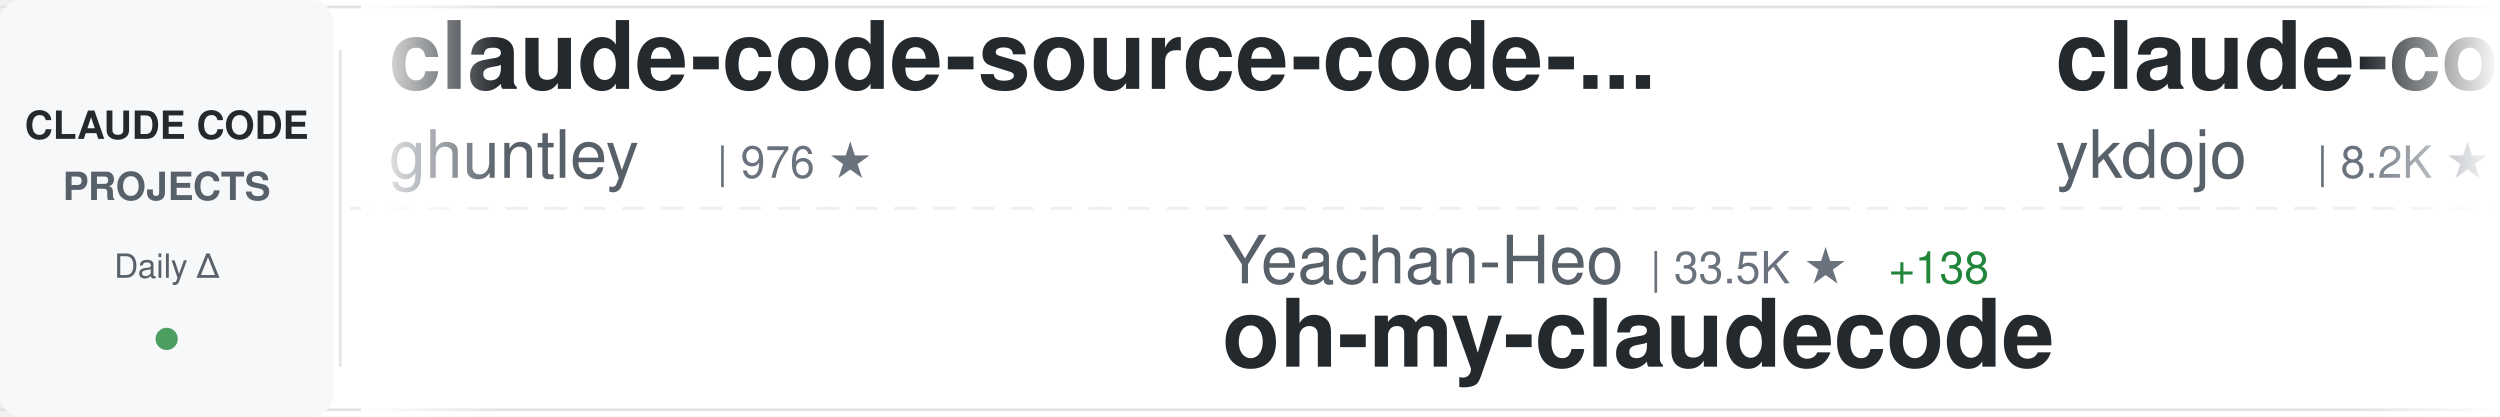
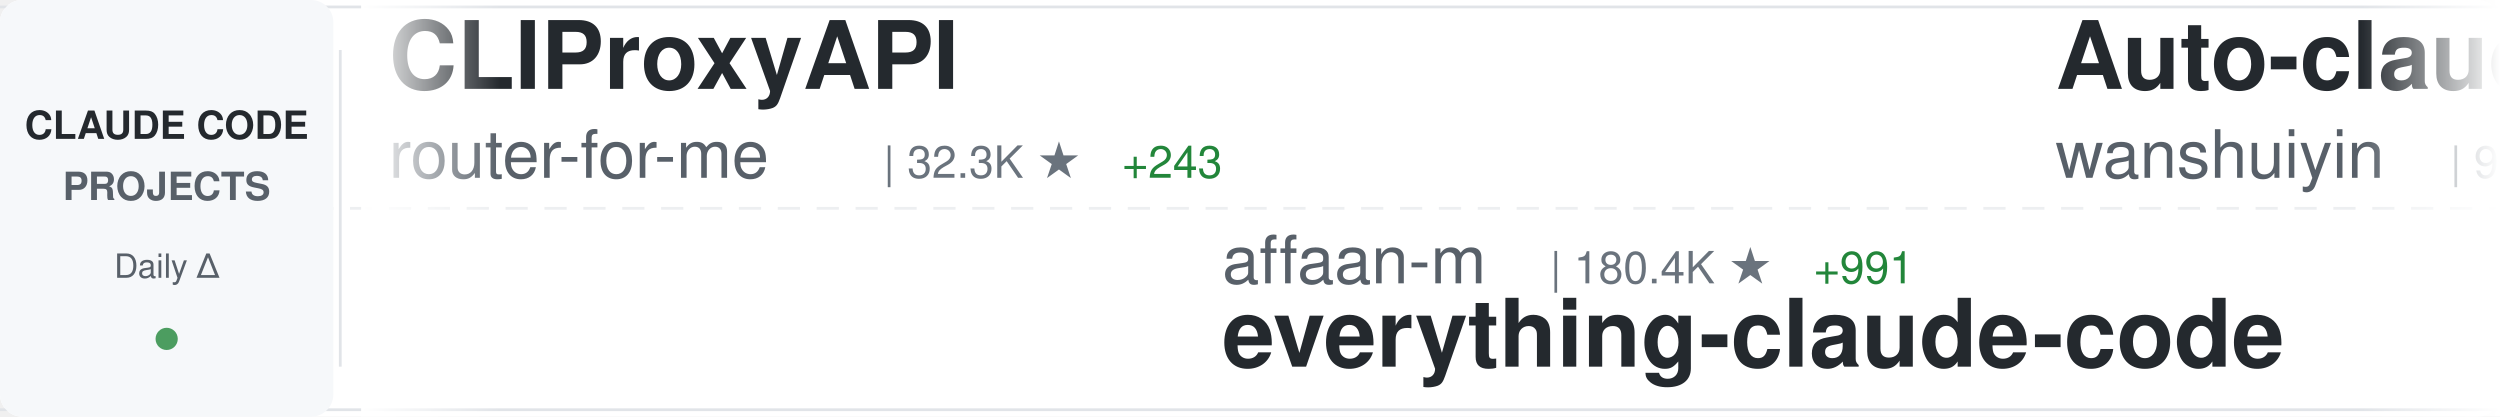
<svg xmlns="http://www.w3.org/2000/svg" width="900" height="150">
  <defs>
    <linearGradient id="awesomeLeftFade" x1="0%" y1="0%" x2="100%" y2="0%">
      <stop offset="0%" style="stop-color:#ffffff;stop-opacity:1" />
      <stop offset="100%" style="stop-color:#ffffff;stop-opacity:0" />
    </linearGradient>
    <linearGradient id="awesomeRightFade" x1="0%" y1="0%" x2="100%" y2="0%">
      <stop offset="0%" style="stop-color:#ffffff;stop-opacity:0" />
      <stop offset="100%" style="stop-color:#ffffff;stop-opacity:1" />
    </linearGradient>
  </defs>
  <rect width="900" height="150" fill="#ffffff" rx="8" />
  <rect x="0" y="2" width="900" height="1" fill="#e1e4e8" />
  <rect x="0" y="147" width="900" height="1" fill="#e1e4e8" />
  <line x1="0" y1="75" x2="900" y2="75" stroke="#e1e4e8" stroke-width="1" stroke-dasharray="8 6" opacity="0.6" />
  <rect x="0" y="0" width="120" height="150" fill="#f6f8fa" rx="8" />
  <text x="60" y="50" font-family="-apple-system, BlinkMacSystemFont, 'Segoe UI', Helvetica, Arial, sans-serif" font-size="14" font-weight="600" fill="#24292e" text-anchor="middle">CLAUDE CODE</text>
  <text x="60" y="72" font-family="-apple-system, BlinkMacSystemFont, 'Segoe UI', Helvetica, Arial, sans-serif" font-size="14" font-weight="600" fill="#586069" text-anchor="middle">PROJECTS</text>
  <text x="60" y="100" font-family="-apple-system, BlinkMacSystemFont, 'Segoe UI', Helvetica, Arial, sans-serif" font-size="12" font-weight="500" fill="#586069" text-anchor="middle">Daily Δ</text>
  <circle cx="60" cy="122" r="4" fill="#22863a" opacity="0.8" />
  <rect x="122" y="18" width="1" height="114" fill="#e1e4e8" />
  <clipPath id="awesomeTickerClip">
    <rect x="130" y="0" width="770" height="150" />
  </clipPath>
  <g clip-path="url(#awesomeTickerClip)">
    <g id="awesomeTickerItems">
      <animateTransform attributeName="transform" attributeType="XML" type="translate" from="0 0" to="-3000 0" dur="54s" repeatCount="indefinite" />
      <g transform="translate(0, 0)">
-         <text x="140" y="32" font-family="-apple-system, BlinkMacSystemFont, 'Segoe UI', Helvetica, Arial, sans-serif" font-size="34" font-weight="600" fill="#24292e">claude-code-source-code-...</text>
-         <text x="140" y="64" font-family="-apple-system, BlinkMacSystemFont, 'Segoe UI', Helvetica, Arial, sans-serif" font-size="24" font-weight="400" fill="#586069">ghuntley</text>
-         <text x="258" y="64" font-family="-apple-system, BlinkMacSystemFont, 'Segoe UI', Helvetica, Arial, sans-serif" font-size="16" font-weight="500" fill="#6a737d">| 976 ★</text>
+         <text x="140" y="32" font-family="-apple-system, BlinkMacSystemFont, 'Segoe UI', Helvetica, Arial, sans-serif" font-size="34" font-weight="600" fill="#24292e">CLIProxyAPI</text>
+         <text x="140" y="64" font-family="-apple-system, BlinkMacSystemFont, 'Segoe UI', Helvetica, Arial, sans-serif" font-size="24" font-weight="400" fill="#586069">router-for-me</text>
+         <text x="318" y="64" font-family="-apple-system, BlinkMacSystemFont, 'Segoe UI', Helvetica, Arial, sans-serif" font-size="16" font-weight="500" fill="#6a737d">| 32.3K ★</text>
+         <text x="404" y="64" font-family="-apple-system, BlinkMacSystemFont, 'Segoe UI', Helvetica, Arial, sans-serif" font-size="16" font-weight="500" fill="#22863a"> +243</text>
      </g>
      <g transform="translate(300, 0)">
-         <text x="140" y="102" font-family="-apple-system, BlinkMacSystemFont, 'Segoe UI', Helvetica, Arial, sans-serif" font-size="24" font-weight="400" fill="#586069">Yeachan-Heo</text>
-         <text x="294" y="102" font-family="-apple-system, BlinkMacSystemFont, 'Segoe UI', Helvetica, Arial, sans-serif" font-size="16" font-weight="500" fill="#6a737d">| 33.5K ★</text>
-         <text x="380" y="102" font-family="-apple-system, BlinkMacSystemFont, 'Segoe UI', Helvetica, Arial, sans-serif" font-size="16" font-weight="500" fill="#22863a"> +138</text>
-         <text x="140" y="132" font-family="-apple-system, BlinkMacSystemFont, 'Segoe UI', Helvetica, Arial, sans-serif" font-size="34" font-weight="600" fill="#24292e">oh-my-claudecode</text>
+         <text x="140" y="102" font-family="-apple-system, BlinkMacSystemFont, 'Segoe UI', Helvetica, Arial, sans-serif" font-size="24" font-weight="400" fill="#586069">affaan-m</text>
+         <text x="258" y="102" font-family="-apple-system, BlinkMacSystemFont, 'Segoe UI', Helvetica, Arial, sans-serif" font-size="16" font-weight="500" fill="#6a737d">| 180.4K ★</text>
+         <text x="353" y="102" font-family="-apple-system, BlinkMacSystemFont, 'Segoe UI', Helvetica, Arial, sans-serif" font-size="16" font-weight="500" fill="#22863a"> +991</text>
+         <text x="140" y="132" font-family="-apple-system, BlinkMacSystemFont, 'Segoe UI', Helvetica, Arial, sans-serif" font-size="34" font-weight="600" fill="#24292e">everything-claude-code</text>
      </g>
      <g transform="translate(600, 0)">
-         <text x="140" y="32" font-family="-apple-system, BlinkMacSystemFont, 'Segoe UI', Helvetica, Arial, sans-serif" font-size="34" font-weight="600" fill="#24292e">claude-code-tips</text>
-         <text x="140" y="64" font-family="-apple-system, BlinkMacSystemFont, 'Segoe UI', Helvetica, Arial, sans-serif" font-size="24" font-weight="400" fill="#586069">ykdojo</text>
-         <text x="234" y="64" font-family="-apple-system, BlinkMacSystemFont, 'Segoe UI', Helvetica, Arial, sans-serif" font-size="16" font-weight="500" fill="#6a737d">| 8.2K ★</text>
-         <text x="311" y="64" font-family="-apple-system, BlinkMacSystemFont, 'Segoe UI', Helvetica, Arial, sans-serif" font-size="16" font-weight="500" fill="#22863a"> +15</text>
-       </g>
-       <g transform="translate(900, 0)">
-         <text x="140" y="102" font-family="-apple-system, BlinkMacSystemFont, 'Segoe UI', Helvetica, Arial, sans-serif" font-size="24" font-weight="400" fill="#586069">Hyper66666</text>
-         <text x="282" y="102" font-family="-apple-system, BlinkMacSystemFont, 'Segoe UI', Helvetica, Arial, sans-serif" font-size="16" font-weight="500" fill="#6a737d">| 214 ★</text>
-         <text x="350" y="102" font-family="-apple-system, BlinkMacSystemFont, 'Segoe UI', Helvetica, Arial, sans-serif" font-size="16" font-weight="500" fill="#22863a"> +1</text>
-         <text x="140" y="132" font-family="-apple-system, BlinkMacSystemFont, 'Segoe UI', Helvetica, Arial, sans-serif" font-size="34" font-weight="600" fill="#24292e">claude-code-sourcemap</text>
-       </g>
-       <g transform="translate(1200, 0)">
-         <text x="140" y="32" font-family="-apple-system, BlinkMacSystemFont, 'Segoe UI', Helvetica, Arial, sans-serif" font-size="34" font-weight="600" fill="#24292e">claude-code-spec-workflo...</text>
-         <text x="140" y="64" font-family="-apple-system, BlinkMacSystemFont, 'Segoe UI', Helvetica, Arial, sans-serif" font-size="24" font-weight="400" fill="#586069">Pimzino</text>
-         <text x="246" y="64" font-family="-apple-system, BlinkMacSystemFont, 'Segoe UI', Helvetica, Arial, sans-serif" font-size="16" font-weight="500" fill="#6a737d">| 3.7K ★</text>
-         <text x="323" y="64" font-family="-apple-system, BlinkMacSystemFont, 'Segoe UI', Helvetica, Arial, sans-serif" font-size="16" font-weight="500" fill="#22863a"> +4</text>
-       </g>
-       <g transform="translate(1500, 0)">
-         <text x="140" y="102" font-family="-apple-system, BlinkMacSystemFont, 'Segoe UI', Helvetica, Arial, sans-serif" font-size="24" font-weight="400" fill="#586069">guanshan</text>
-         <text x="258" y="102" font-family="-apple-system, BlinkMacSystemFont, 'Segoe UI', Helvetica, Arial, sans-serif" font-size="16" font-weight="500" fill="#6a737d">| 59 ★</text>
-         <text x="140" y="132" font-family="-apple-system, BlinkMacSystemFont, 'Segoe UI', Helvetica, Arial, sans-serif" font-size="34" font-weight="600" fill="#24292e">ClaudeCode</text>
-       </g>
-       <g transform="translate(1800, 0)">
-         <text x="140" y="32" font-family="-apple-system, BlinkMacSystemFont, 'Segoe UI', Helvetica, Arial, sans-serif" font-size="34" font-weight="600" fill="#24292e">claude-code-from-source</text>
-         <text x="140" y="64" font-family="-apple-system, BlinkMacSystemFont, 'Segoe UI', Helvetica, Arial, sans-serif" font-size="24" font-weight="400" fill="#586069">alejandrobalderas</text>
-         <text x="366" y="64" font-family="-apple-system, BlinkMacSystemFont, 'Segoe UI', Helvetica, Arial, sans-serif" font-size="16" font-weight="500" fill="#6a737d">| 1.9K ★</text>
-         <text x="443" y="64" font-family="-apple-system, BlinkMacSystemFont, 'Segoe UI', Helvetica, Arial, sans-serif" font-size="16" font-weight="500" fill="#22863a"> +5</text>
-       </g>
-       <g transform="translate(2100, 0)">
-         <text x="140" y="102" font-family="-apple-system, BlinkMacSystemFont, 'Segoe UI', Helvetica, Arial, sans-serif" font-size="24" font-weight="400" fill="#586069">chauncygu</text>
-         <text x="270" y="102" font-family="-apple-system, BlinkMacSystemFont, 'Segoe UI', Helvetica, Arial, sans-serif" font-size="16" font-weight="500" fill="#6a737d">| 2.4K ★</text>
-         <text x="347" y="102" font-family="-apple-system, BlinkMacSystemFont, 'Segoe UI', Helvetica, Arial, sans-serif" font-size="16" font-weight="500" fill="#22863a"> +12</text>
-         <text x="140" y="132" font-family="-apple-system, BlinkMacSystemFont, 'Segoe UI', Helvetica, Arial, sans-serif" font-size="34" font-weight="600" fill="#24292e">collection-claude-code-s...</text>
-       </g>
-       <g transform="translate(2400, 0)">
        <text x="140" y="32" font-family="-apple-system, BlinkMacSystemFont, 'Segoe UI', Helvetica, Arial, sans-serif" font-size="34" font-weight="600" fill="#24292e">Auto-claude-code-researc...</text>
        <text x="140" y="64" font-family="-apple-system, BlinkMacSystemFont, 'Segoe UI', Helvetica, Arial, sans-serif" font-size="24" font-weight="400" fill="#586069">wanshuiyin</text>
        <text x="282" y="64" font-family="-apple-system, BlinkMacSystemFont, 'Segoe UI', Helvetica, Arial, sans-serif" font-size="16" font-weight="500" fill="#6a737d">| 9.0K ★</text>
-         <text x="359" y="64" font-family="-apple-system, BlinkMacSystemFont, 'Segoe UI', Helvetica, Arial, sans-serif" font-size="16" font-weight="500" fill="#22863a"> +147</text>
+         <text x="359" y="64" font-family="-apple-system, BlinkMacSystemFont, 'Segoe UI', Helvetica, Arial, sans-serif" font-size="16" font-weight="500" fill="#22863a"> +149</text>
+       </g>
+       <g transform="translate(900, 0)">
+         <text x="140" y="102" font-family="-apple-system, BlinkMacSystemFont, 'Segoe UI', Helvetica, Arial, sans-serif" font-size="24" font-weight="400" fill="#586069">1rgs</text>
+         <text x="210" y="102" font-family="-apple-system, BlinkMacSystemFont, 'Segoe UI', Helvetica, Arial, sans-serif" font-size="16" font-weight="500" fill="#6a737d">| 3.6K ★</text>
+         <text x="287" y="102" font-family="-apple-system, BlinkMacSystemFont, 'Segoe UI', Helvetica, Arial, sans-serif" font-size="16" font-weight="500" fill="#22863a"> +4</text>
+         <text x="140" y="132" font-family="-apple-system, BlinkMacSystemFont, 'Segoe UI', Helvetica, Arial, sans-serif" font-size="34" font-weight="600" fill="#24292e">claude-code-proxy</text>
+       </g>
+       <g transform="translate(1200, 0)">
+         <text x="140" y="32" font-family="-apple-system, BlinkMacSystemFont, 'Segoe UI', Helvetica, Arial, sans-serif" font-size="34" font-weight="600" fill="#24292e">free-claude-code</text>
+         <text x="140" y="64" font-family="-apple-system, BlinkMacSystemFont, 'Segoe UI', Helvetica, Arial, sans-serif" font-size="24" font-weight="400" fill="#586069">Alishahryar1</text>
+         <text x="306" y="64" font-family="-apple-system, BlinkMacSystemFont, 'Segoe UI', Helvetica, Arial, sans-serif" font-size="16" font-weight="500" fill="#6a737d">| 24.1K ★</text>
+         <text x="392" y="64" font-family="-apple-system, BlinkMacSystemFont, 'Segoe UI', Helvetica, Arial, sans-serif" font-size="16" font-weight="500" fill="#22863a"> +304</text>
+       </g>
+       <g transform="translate(1500, 0)">
+         <text x="140" y="102" font-family="-apple-system, BlinkMacSystemFont, 'Segoe UI', Helvetica, Arial, sans-serif" font-size="24" font-weight="400" fill="#586069">ding113</text>
+         <text x="246" y="102" font-family="-apple-system, BlinkMacSystemFont, 'Segoe UI', Helvetica, Arial, sans-serif" font-size="16" font-weight="500" fill="#6a737d">| 2.8K ★</text>
+         <text x="323" y="102" font-family="-apple-system, BlinkMacSystemFont, 'Segoe UI', Helvetica, Arial, sans-serif" font-size="16" font-weight="500" fill="#22863a"> +9</text>
+         <text x="140" y="132" font-family="-apple-system, BlinkMacSystemFont, 'Segoe UI', Helvetica, Arial, sans-serif" font-size="34" font-weight="600" fill="#24292e">claude-code-hub</text>
+       </g>
+       <g transform="translate(1800, 0)">
+         <text x="140" y="32" font-family="-apple-system, BlinkMacSystemFont, 'Segoe UI', Helvetica, Arial, sans-serif" font-size="34" font-weight="600" fill="#24292e">awesome-claude-code-tool...</text>
+         <text x="140" y="64" font-family="-apple-system, BlinkMacSystemFont, 'Segoe UI', Helvetica, Arial, sans-serif" font-size="24" font-weight="400" fill="#586069">rohitg00</text>
+         <text x="258" y="64" font-family="-apple-system, BlinkMacSystemFont, 'Segoe UI', Helvetica, Arial, sans-serif" font-size="16" font-weight="500" fill="#6a737d">| 1.6K ★</text>
+         <text x="335" y="64" font-family="-apple-system, BlinkMacSystemFont, 'Segoe UI', Helvetica, Arial, sans-serif" font-size="16" font-weight="500" fill="#22863a"> +16</text>
+       </g>
+       <g transform="translate(2100, 0)">
+         <text x="140" y="102" font-family="-apple-system, BlinkMacSystemFont, 'Segoe UI', Helvetica, Arial, sans-serif" font-size="24" font-weight="400" fill="#586069">fazxes</text>
+         <text x="234" y="102" font-family="-apple-system, BlinkMacSystemFont, 'Segoe UI', Helvetica, Arial, sans-serif" font-size="16" font-weight="500" fill="#6a737d">| 215 ★</text>
+         <text x="140" y="132" font-family="-apple-system, BlinkMacSystemFont, 'Segoe UI', Helvetica, Arial, sans-serif" font-size="34" font-weight="600" fill="#24292e">Claude-code</text>
+       </g>
+       <g transform="translate(2400, 0)">
+         <text x="140" y="32" font-family="-apple-system, BlinkMacSystemFont, 'Segoe UI', Helvetica, Arial, sans-serif" font-size="34" font-weight="600" fill="#24292e">claude-code-reverse</text>
+         <text x="140" y="64" font-family="-apple-system, BlinkMacSystemFont, 'Segoe UI', Helvetica, Arial, sans-serif" font-size="24" font-weight="400" fill="#586069">Yuyz0112</text>
+         <text x="258" y="64" font-family="-apple-system, BlinkMacSystemFont, 'Segoe UI', Helvetica, Arial, sans-serif" font-size="16" font-weight="500" fill="#6a737d">| 2.4K ★</text>
+         <text x="335" y="64" font-family="-apple-system, BlinkMacSystemFont, 'Segoe UI', Helvetica, Arial, sans-serif" font-size="16" font-weight="500" fill="#22863a"> +1</text>
      </g>
      <g transform="translate(2700, 0)">
-         <text x="140" y="102" font-family="-apple-system, BlinkMacSystemFont, 'Segoe UI', Helvetica, Arial, sans-serif" font-size="24" font-weight="400" fill="#586069">lintsinghua</text>
-         <text x="294" y="102" font-family="-apple-system, BlinkMacSystemFont, 'Segoe UI', Helvetica, Arial, sans-serif" font-size="16" font-weight="500" fill="#6a737d">| 3.2K ★</text>
-         <text x="371" y="102" font-family="-apple-system, BlinkMacSystemFont, 'Segoe UI', Helvetica, Arial, sans-serif" font-size="16" font-weight="500" fill="#22863a"> +26</text>
-         <text x="140" y="132" font-family="-apple-system, BlinkMacSystemFont, 'Segoe UI', Helvetica, Arial, sans-serif" font-size="34" font-weight="600" fill="#24292e">claude-code-book</text>
+         <text x="140" y="102" font-family="-apple-system, BlinkMacSystemFont, 'Segoe UI', Helvetica, Arial, sans-serif" font-size="24" font-weight="400" fill="#586069">FlorianBruniaux</text>
+         <text x="342" y="102" font-family="-apple-system, BlinkMacSystemFont, 'Segoe UI', Helvetica, Arial, sans-serif" font-size="16" font-weight="500" fill="#6a737d">| 4.3K ★</text>
+         <text x="419" y="102" font-family="-apple-system, BlinkMacSystemFont, 'Segoe UI', Helvetica, Arial, sans-serif" font-size="16" font-weight="500" fill="#22863a"> +15</text>
+         <text x="140" y="132" font-family="-apple-system, BlinkMacSystemFont, 'Segoe UI', Helvetica, Arial, sans-serif" font-size="34" font-weight="600" fill="#24292e">claude-code-ultimate-gui...</text>
      </g>
      <g transform="translate(3000, 0)">
-         <text x="140" y="32" font-family="-apple-system, BlinkMacSystemFont, 'Segoe UI', Helvetica, Arial, sans-serif" font-size="34" font-weight="600" fill="#24292e">claude-code-source-code-...</text>
-         <text x="140" y="64" font-family="-apple-system, BlinkMacSystemFont, 'Segoe UI', Helvetica, Arial, sans-serif" font-size="24" font-weight="400" fill="#586069">ghuntley</text>
-         <text x="258" y="64" font-family="-apple-system, BlinkMacSystemFont, 'Segoe UI', Helvetica, Arial, sans-serif" font-size="16" font-weight="500" fill="#6a737d">| 976 ★</text>
+         <text x="140" y="32" font-family="-apple-system, BlinkMacSystemFont, 'Segoe UI', Helvetica, Arial, sans-serif" font-size="34" font-weight="600" fill="#24292e">CLIProxyAPI</text>
+         <text x="140" y="64" font-family="-apple-system, BlinkMacSystemFont, 'Segoe UI', Helvetica, Arial, sans-serif" font-size="24" font-weight="400" fill="#586069">router-for-me</text>
+         <text x="318" y="64" font-family="-apple-system, BlinkMacSystemFont, 'Segoe UI', Helvetica, Arial, sans-serif" font-size="16" font-weight="500" fill="#6a737d">| 32.3K ★</text>
+         <text x="404" y="64" font-family="-apple-system, BlinkMacSystemFont, 'Segoe UI', Helvetica, Arial, sans-serif" font-size="16" font-weight="500" fill="#22863a"> +243</text>
      </g>
      <g transform="translate(3300, 0)">
-         <text x="140" y="102" font-family="-apple-system, BlinkMacSystemFont, 'Segoe UI', Helvetica, Arial, sans-serif" font-size="24" font-weight="400" fill="#586069">Yeachan-Heo</text>
-         <text x="294" y="102" font-family="-apple-system, BlinkMacSystemFont, 'Segoe UI', Helvetica, Arial, sans-serif" font-size="16" font-weight="500" fill="#6a737d">| 33.5K ★</text>
-         <text x="380" y="102" font-family="-apple-system, BlinkMacSystemFont, 'Segoe UI', Helvetica, Arial, sans-serif" font-size="16" font-weight="500" fill="#22863a"> +138</text>
-         <text x="140" y="132" font-family="-apple-system, BlinkMacSystemFont, 'Segoe UI', Helvetica, Arial, sans-serif" font-size="34" font-weight="600" fill="#24292e">oh-my-claudecode</text>
+         <text x="140" y="102" font-family="-apple-system, BlinkMacSystemFont, 'Segoe UI', Helvetica, Arial, sans-serif" font-size="24" font-weight="400" fill="#586069">affaan-m</text>
+         <text x="258" y="102" font-family="-apple-system, BlinkMacSystemFont, 'Segoe UI', Helvetica, Arial, sans-serif" font-size="16" font-weight="500" fill="#6a737d">| 180.4K ★</text>
+         <text x="353" y="102" font-family="-apple-system, BlinkMacSystemFont, 'Segoe UI', Helvetica, Arial, sans-serif" font-size="16" font-weight="500" fill="#22863a"> +991</text>
+         <text x="140" y="132" font-family="-apple-system, BlinkMacSystemFont, 'Segoe UI', Helvetica, Arial, sans-serif" font-size="34" font-weight="600" fill="#24292e">everything-claude-code</text>
      </g>
      <g transform="translate(3600, 0)">
-         <text x="140" y="32" font-family="-apple-system, BlinkMacSystemFont, 'Segoe UI', Helvetica, Arial, sans-serif" font-size="34" font-weight="600" fill="#24292e">claude-code-tips</text>
-         <text x="140" y="64" font-family="-apple-system, BlinkMacSystemFont, 'Segoe UI', Helvetica, Arial, sans-serif" font-size="24" font-weight="400" fill="#586069">ykdojo</text>
-         <text x="234" y="64" font-family="-apple-system, BlinkMacSystemFont, 'Segoe UI', Helvetica, Arial, sans-serif" font-size="16" font-weight="500" fill="#6a737d">| 8.2K ★</text>
-         <text x="311" y="64" font-family="-apple-system, BlinkMacSystemFont, 'Segoe UI', Helvetica, Arial, sans-serif" font-size="16" font-weight="500" fill="#22863a"> +15</text>
+         <text x="140" y="32" font-family="-apple-system, BlinkMacSystemFont, 'Segoe UI', Helvetica, Arial, sans-serif" font-size="34" font-weight="600" fill="#24292e">Auto-claude-code-researc...</text>
+         <text x="140" y="64" font-family="-apple-system, BlinkMacSystemFont, 'Segoe UI', Helvetica, Arial, sans-serif" font-size="24" font-weight="400" fill="#586069">wanshuiyin</text>
+         <text x="282" y="64" font-family="-apple-system, BlinkMacSystemFont, 'Segoe UI', Helvetica, Arial, sans-serif" font-size="16" font-weight="500" fill="#6a737d">| 9.0K ★</text>
+         <text x="359" y="64" font-family="-apple-system, BlinkMacSystemFont, 'Segoe UI', Helvetica, Arial, sans-serif" font-size="16" font-weight="500" fill="#22863a"> +149</text>
      </g>
      <g transform="translate(3900, 0)">
-         <text x="140" y="102" font-family="-apple-system, BlinkMacSystemFont, 'Segoe UI', Helvetica, Arial, sans-serif" font-size="24" font-weight="400" fill="#586069">Hyper66666</text>
-         <text x="282" y="102" font-family="-apple-system, BlinkMacSystemFont, 'Segoe UI', Helvetica, Arial, sans-serif" font-size="16" font-weight="500" fill="#6a737d">| 214 ★</text>
-         <text x="350" y="102" font-family="-apple-system, BlinkMacSystemFont, 'Segoe UI', Helvetica, Arial, sans-serif" font-size="16" font-weight="500" fill="#22863a"> +1</text>
-         <text x="140" y="132" font-family="-apple-system, BlinkMacSystemFont, 'Segoe UI', Helvetica, Arial, sans-serif" font-size="34" font-weight="600" fill="#24292e">claude-code-sourcemap</text>
+         <text x="140" y="102" font-family="-apple-system, BlinkMacSystemFont, 'Segoe UI', Helvetica, Arial, sans-serif" font-size="24" font-weight="400" fill="#586069">1rgs</text>
+         <text x="210" y="102" font-family="-apple-system, BlinkMacSystemFont, 'Segoe UI', Helvetica, Arial, sans-serif" font-size="16" font-weight="500" fill="#6a737d">| 3.6K ★</text>
+         <text x="287" y="102" font-family="-apple-system, BlinkMacSystemFont, 'Segoe UI', Helvetica, Arial, sans-serif" font-size="16" font-weight="500" fill="#22863a"> +4</text>
+         <text x="140" y="132" font-family="-apple-system, BlinkMacSystemFont, 'Segoe UI', Helvetica, Arial, sans-serif" font-size="34" font-weight="600" fill="#24292e">claude-code-proxy</text>
      </g>
    </g>
  </g>
  <rect x="130" y="0" width="50" height="150" fill="url(#awesomeLeftFade)" />
  <rect x="850" y="0" width="50" height="150" fill="url(#awesomeRightFade)" />
</svg>
